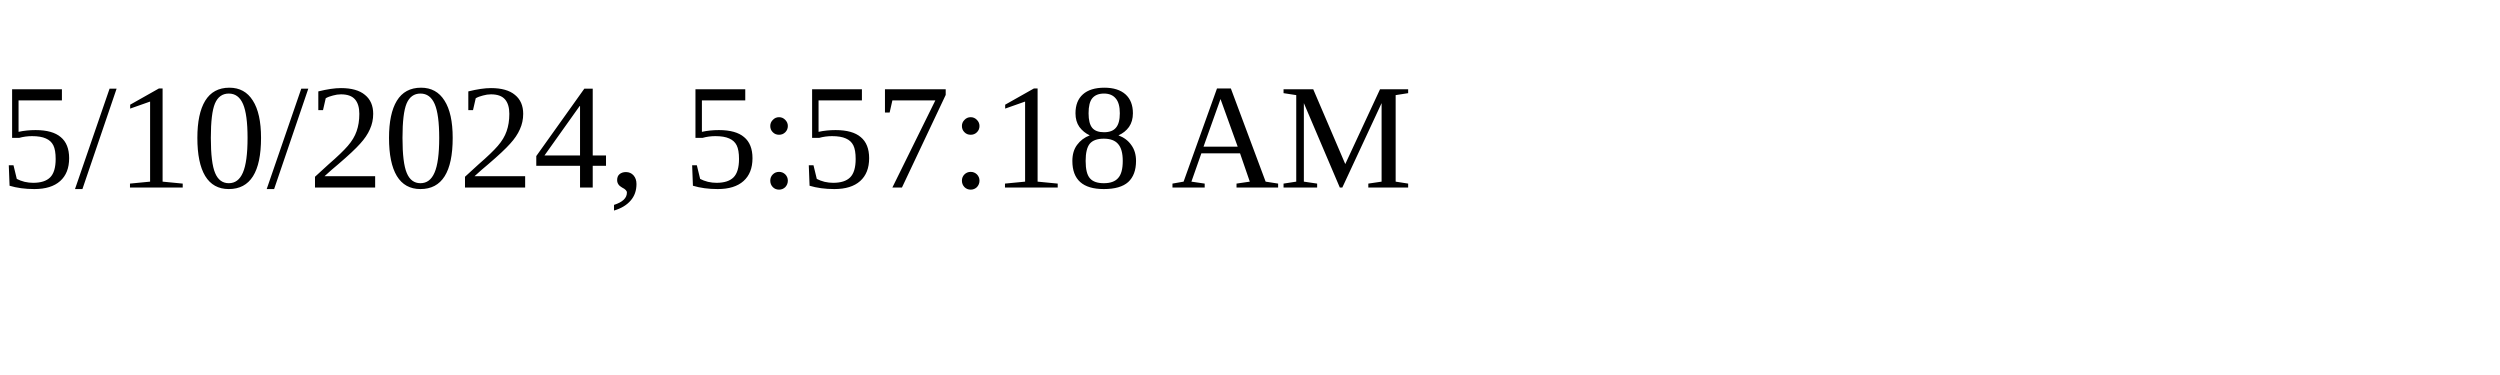
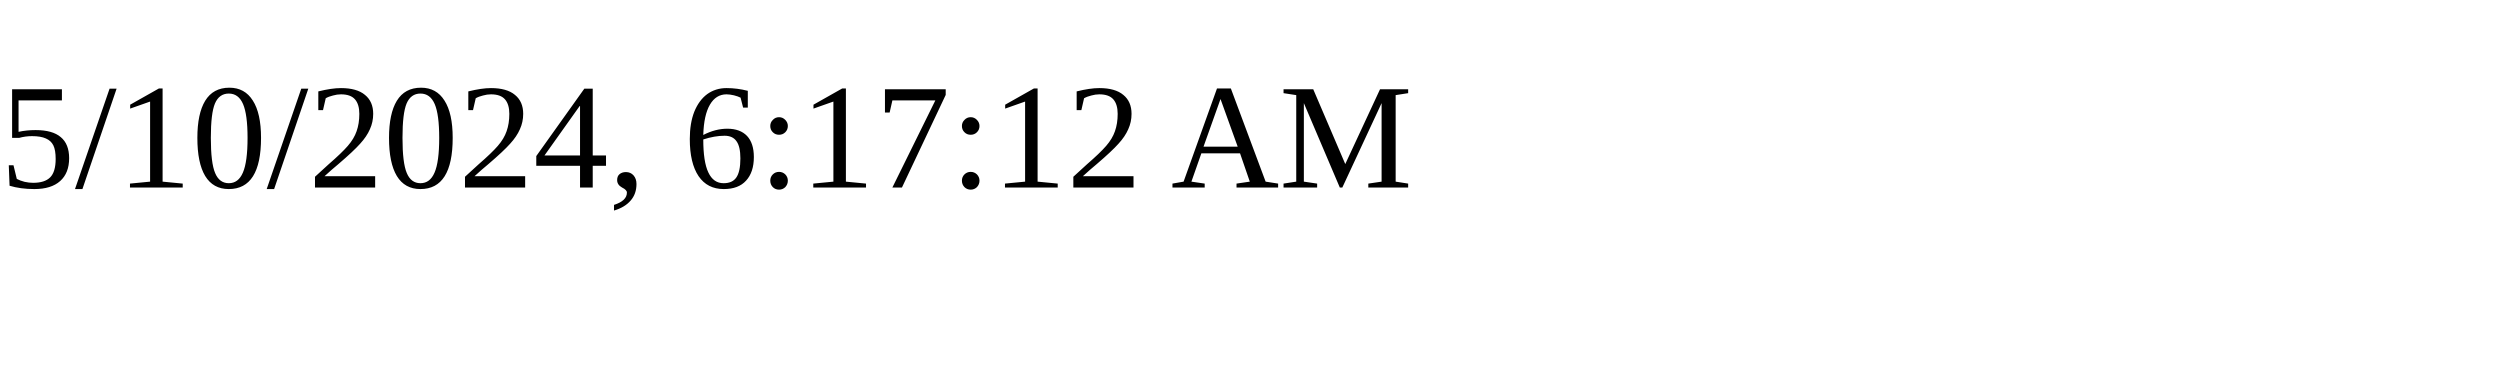
<svg xmlns="http://www.w3.org/2000/svg" height="30" width="200">
-   <text x="0" y="15">5/10/2024, 5:57:18 AM</text>
+   <text x="0" y="15">5/10/2024, 6:17:12 AM</text>
</svg>
